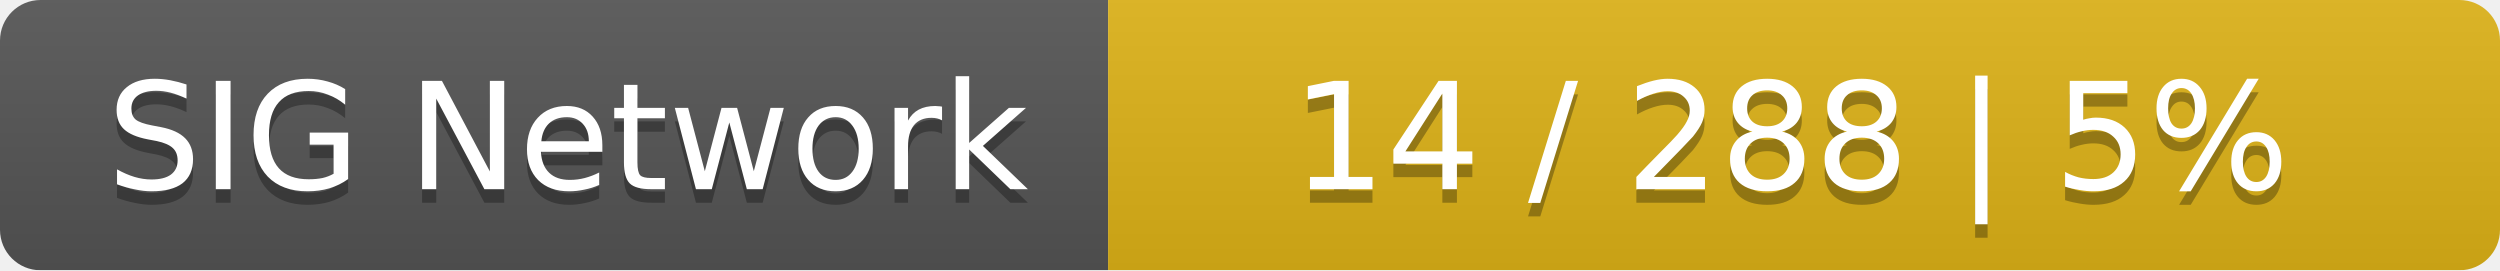
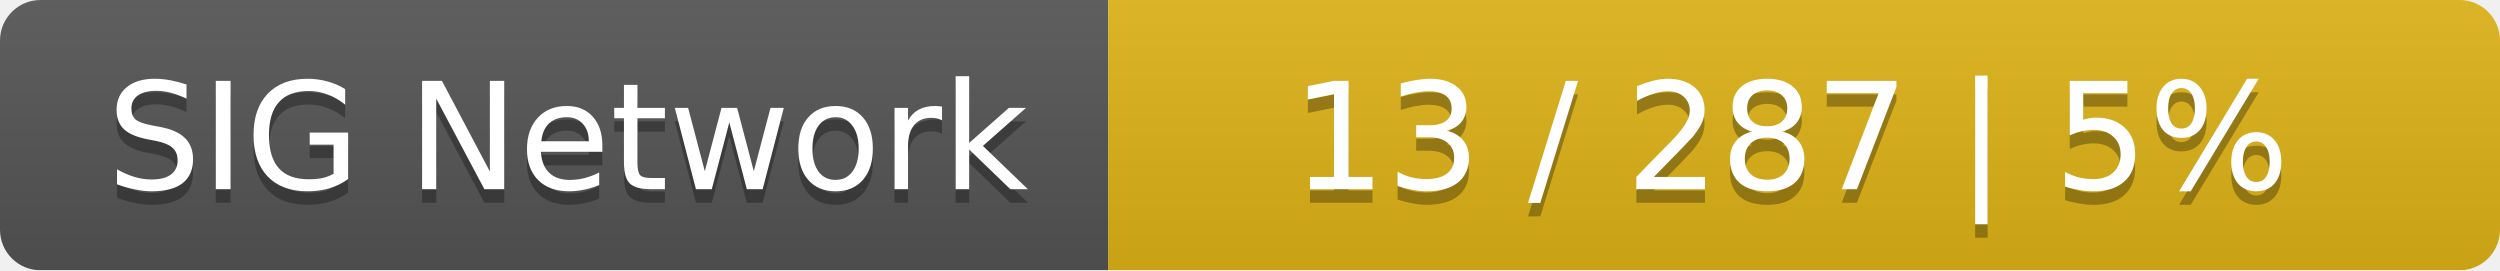
<svg xmlns="http://www.w3.org/2000/svg" width="185" height="20">
  <linearGradient id="smooth" x2="0" y2="100%">
    <stop offset="0" stop-color="#bbb" stop-opacity=".1" />
    <stop offset="1" stop-opacity=".1" />
  </linearGradient>
  <mask id="round">
    <rect width="185" height="20" rx="3" fill="#fff" />
  </mask>
  <g mask="url(#round)">
    <rect width="82" height="20" fill="#555" />
    <rect x="82" width="103" height="20" fill="#dfb317" />
    <rect width="185" height="20" fill="url(#smooth)" />
  </g>
  <g fill="#fff" text-anchor="middle" font-family="DejaVu Sans,Verdana,Geneva,sans-serif" font-size="11">
    <text x="42" y="15" fill="#010101" fill-opacity=".3">SIG Network</text>
    <text x="42" y="14">SIG Network</text>
-     <text x="132.5" y="15" fill="#010101" fill-opacity=".3">14 / 288    |    5%</text>
-     <text x="132.5" y="14">14 / 288    |    5%</text>
+     <text x="132.5" y="15" fill="#010101" fill-opacity=".3">13 / 287    |    5%</text>
+     <text x="132.5" y="14">13 / 287    |    5%</text>
  </g>
</svg>
